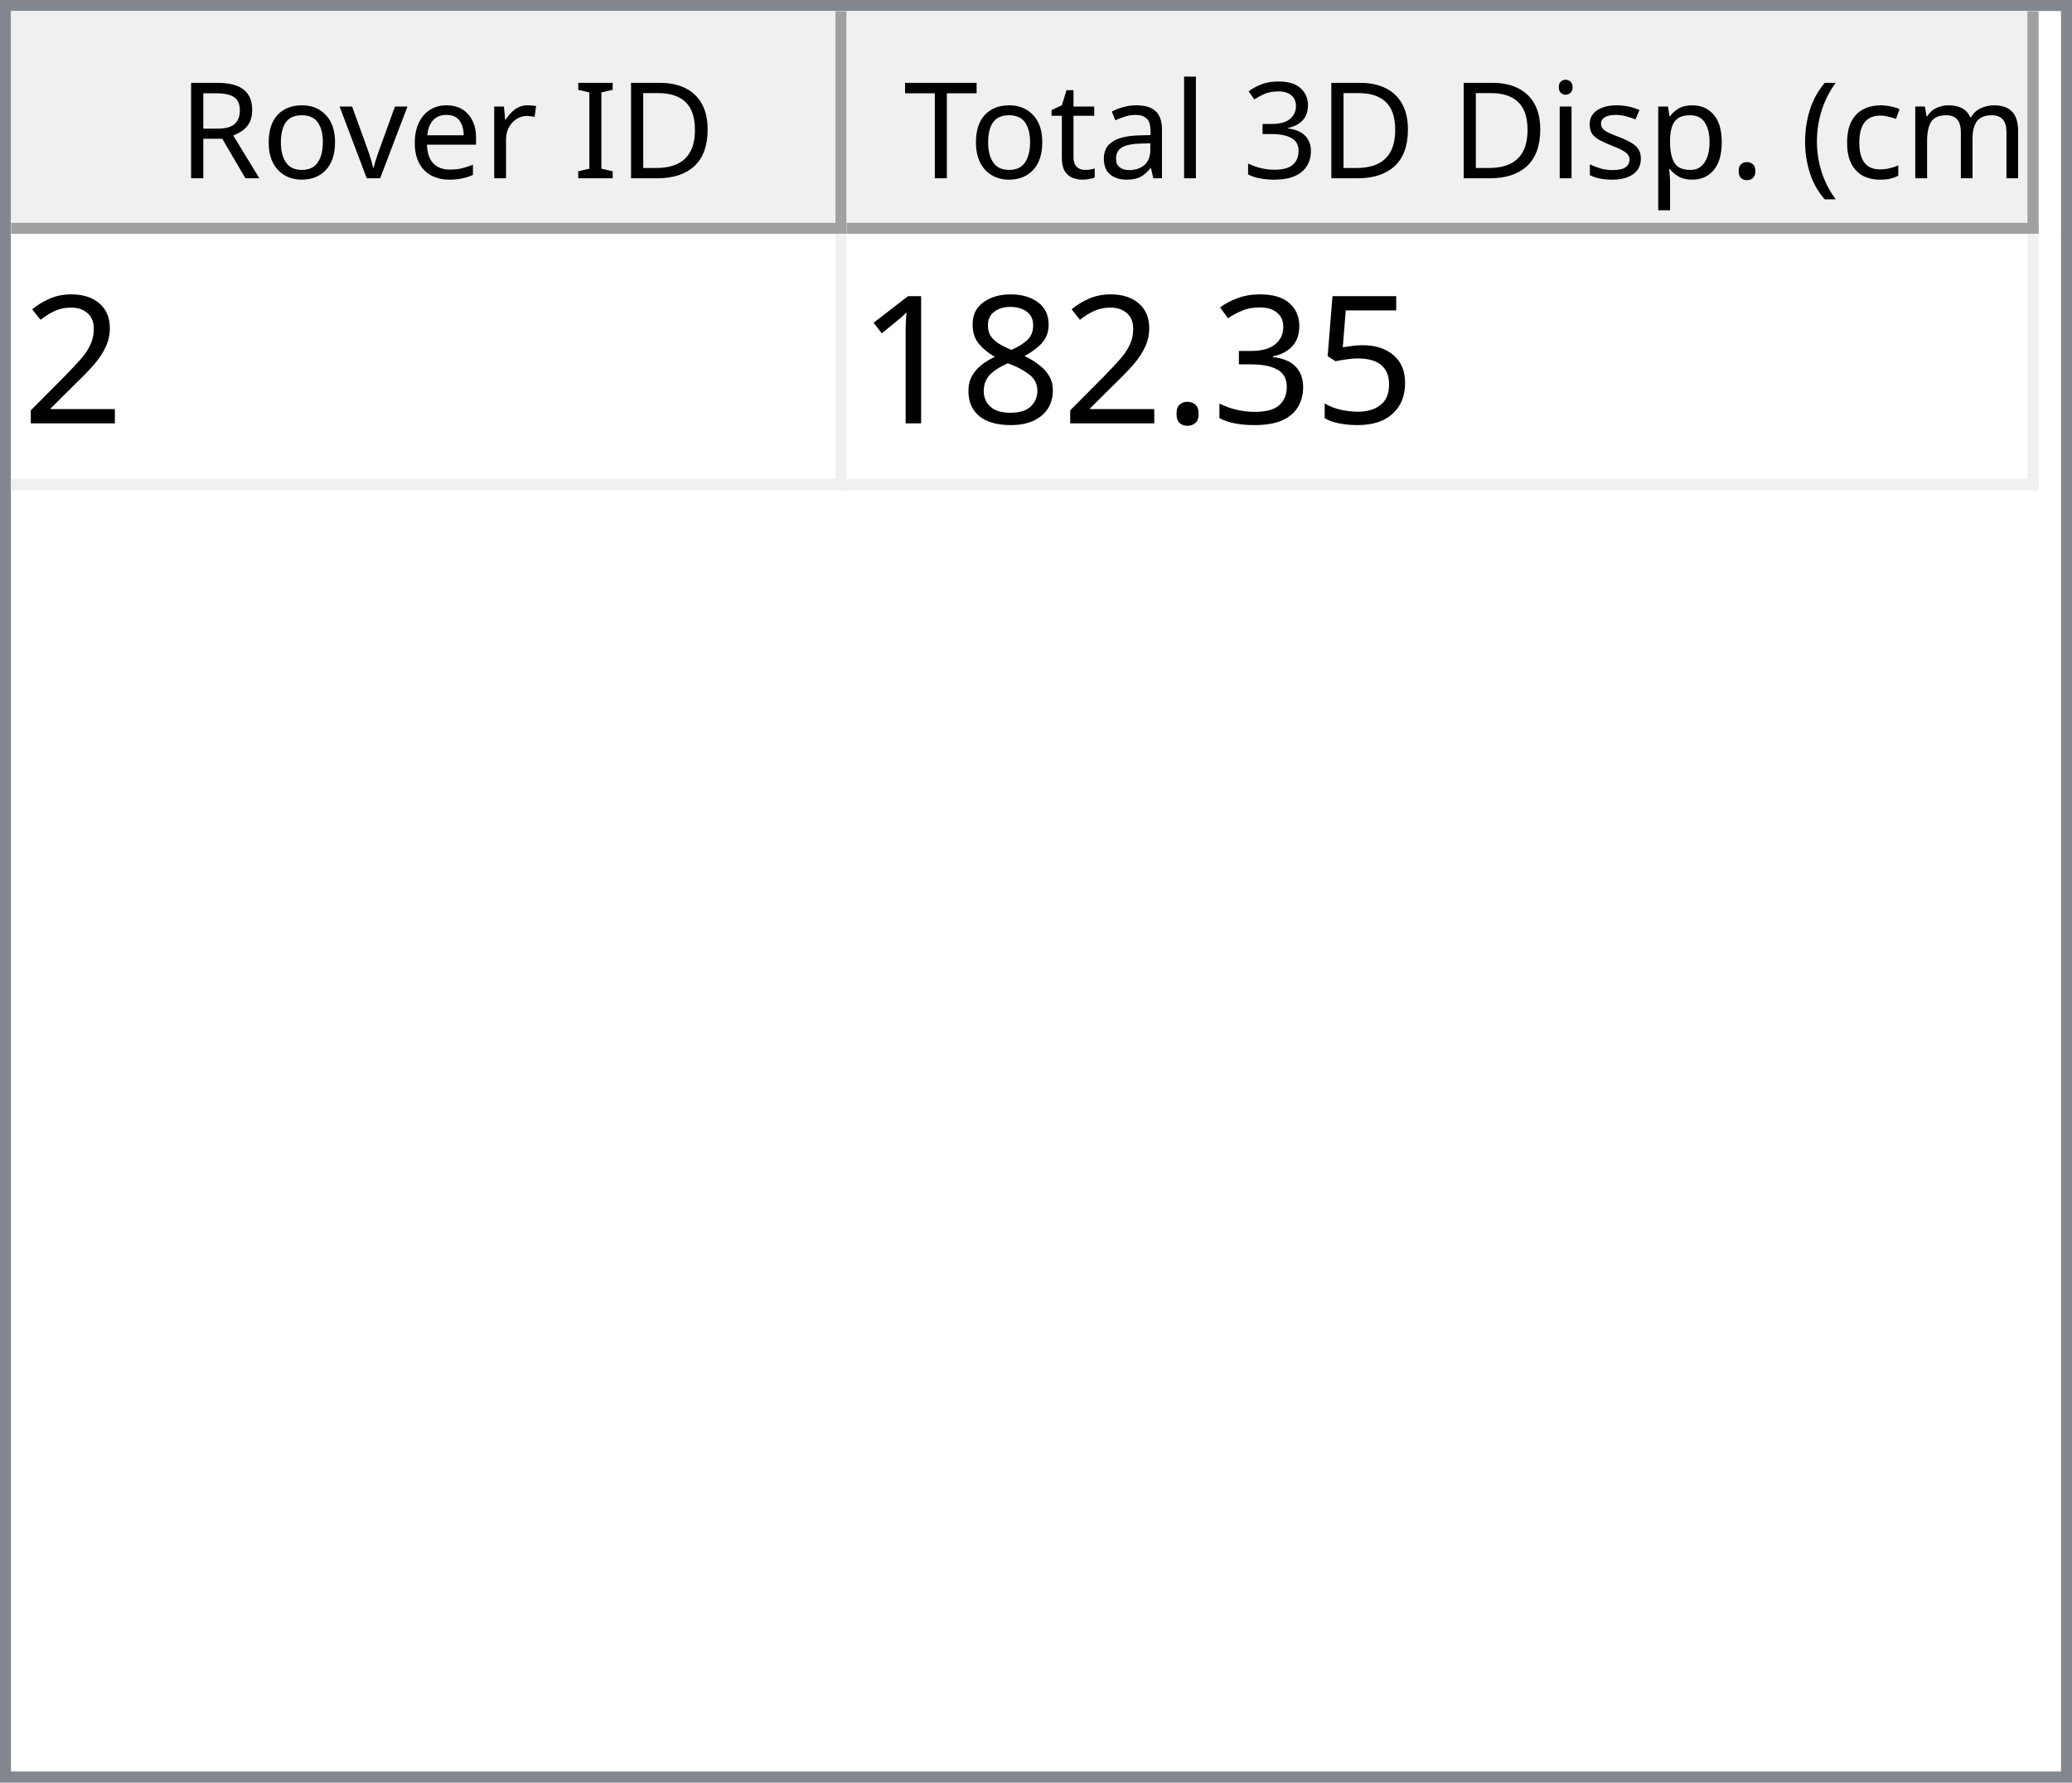
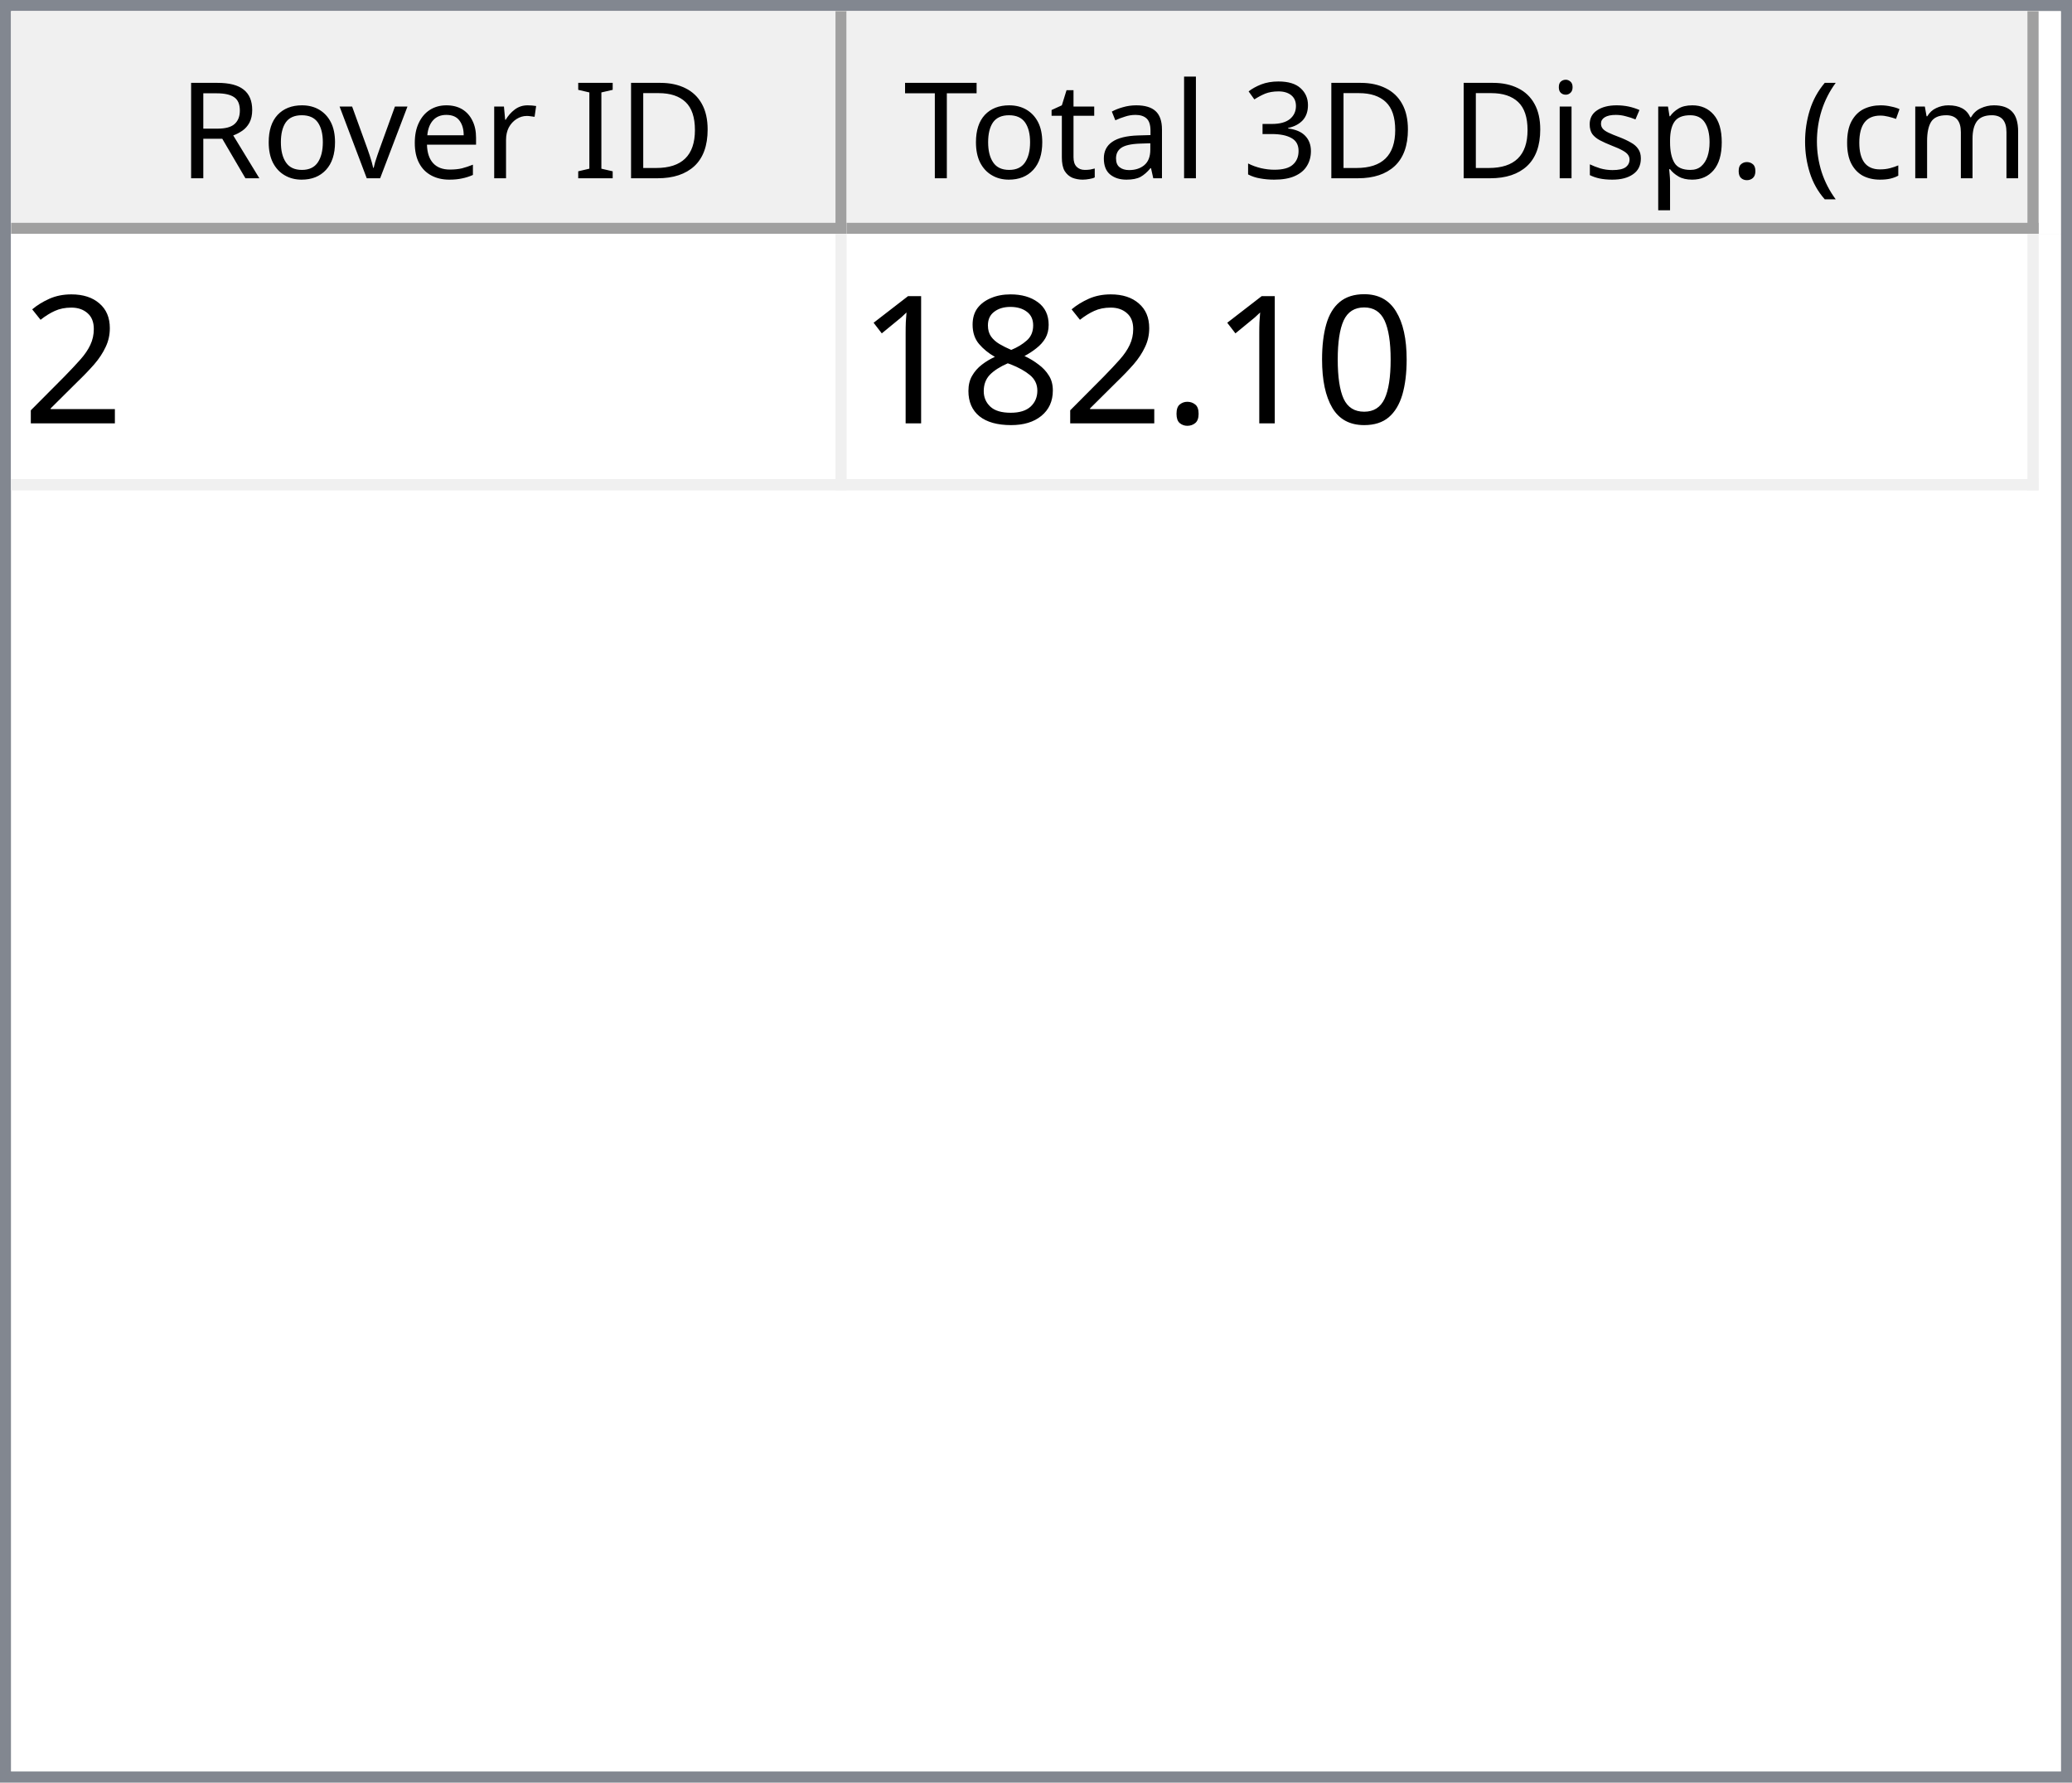
<svg xmlns="http://www.w3.org/2000/svg" style="fill-opacity:1; color-rendering:auto; color-interpolation:auto; text-rendering:auto; stroke:black; stroke-linecap:square; stroke-miterlimit:10; shape-rendering:auto; stroke-opacity:1; fill:black; stroke-dasharray:none; font-weight:normal; stroke-width:1; font-family:'Dialog'; font-style:normal; stroke-linejoin:miter; font-size:12px; stroke-dashoffset:0; image-rendering:auto;" width="186" height="160">
  <defs id="genericDefs" />
  <g>
    <defs id="defs1">
      <clipPath clipPathUnits="userSpaceOnUse" id="clipPath1">
        <path d="M0 0 L186 0 L186 160 L0 160 L0 0 Z" />
      </clipPath>
      <clipPath clipPathUnits="userSpaceOnUse" id="clipPath2">
        <path d="M0 0 L0 160 L186 160 L186 0 Z" />
      </clipPath>
      <clipPath clipPathUnits="userSpaceOnUse" id="clipPath3">
        <path d="M0 0 L0 20 L184 20 L184 0 Z" />
      </clipPath>
      <clipPath clipPathUnits="userSpaceOnUse" id="clipPath4">
        <path d="M0 0 L0 20 L75 20 L75 0 Z" />
      </clipPath>
      <clipPath clipPathUnits="userSpaceOnUse" id="clipPath5">
        <path d="M1 1 L1 19 L74 19 L74 1 Z" />
      </clipPath>
      <clipPath clipPathUnits="userSpaceOnUse" id="clipPath6">
        <path d="M0 0 L0 18 L73 18 L73 0 Z" />
      </clipPath>
      <clipPath clipPathUnits="userSpaceOnUse" id="clipPath7">
        <path d="M-0.5 -0.5 L-0.5 19.5 L74.5 19.5 L74.5 -0.5 Z" />
      </clipPath>
      <clipPath clipPathUnits="userSpaceOnUse" id="clipPath8">
        <path d="M0 0 L0 20 L107 20 L107 0 Z" />
      </clipPath>
      <clipPath clipPathUnits="userSpaceOnUse" id="clipPath9">
        <path d="M1 1 L1 19 L106 19 L106 1 Z" />
      </clipPath>
      <clipPath clipPathUnits="userSpaceOnUse" id="clipPath10">
        <path d="M0 0 L0 18 L105 18 L105 0 Z" />
      </clipPath>
      <clipPath clipPathUnits="userSpaceOnUse" id="clipPath11">
        <path d="M-0.5 -0.5 L-0.5 19.5 L106.5 19.5 L106.5 -0.5 Z" />
      </clipPath>
      <clipPath clipPathUnits="userSpaceOnUse" id="clipPath12">
        <path d="M0 0 L0 138 L184 138 L184 0 Z" />
      </clipPath>
      <clipPath clipPathUnits="userSpaceOnUse" id="clipPath13">
        <path d="M0 0 L0 23 L182 23 L182 0 Z" />
      </clipPath>
      <clipPath clipPathUnits="userSpaceOnUse" id="clipPath14">
        <path d="M-0.5 -0.5 L-0.5 22.5 L181.5 22.5 L181.5 -0.5 Z" />
      </clipPath>
      <clipPath clipPathUnits="userSpaceOnUse" id="clipPath15">
        <path d="M0 0 L0 22 L74 22 L74 0 Z" />
      </clipPath>
      <clipPath clipPathUnits="userSpaceOnUse" id="clipPath16">
        <path d="M0 0 L0 22 L106 22 L106 0 Z" />
      </clipPath>
      <font horiz-adv-x="64.551" id="font1">
        <font-face ascent="107.91" descent="25.098" units-per-em="100" style="font-style:normal; font-family:Segoe UI; font-weight:normal;" />
        <missing-glyph horiz-adv-x="64.551" d="M8.109 0 L8.109 68.266 L56.453 68.266 L56.453 0 L8.109 0 ZM15.328 7.234 L49.219 7.234 L49.219 61.031 L15.328 61.031 L15.328 7.234 Z" />
        <glyph unicode="D" horiz-adv-x="70.117" d="M9.188 0 L9.188 70.016 L28.516 70.016 Q65.531 70.016 65.531 35.891 Q65.531 19.672 55.25 9.836 Q44.969 0 27.734 0 L9.188 0 ZM17.391 62.594 L17.391 7.422 L27.828 7.422 Q41.609 7.422 49.273 14.797 Q56.938 22.172 56.938 35.688 Q56.938 62.594 28.328 62.594 L17.391 62.594 Z" />
        <glyph unicode="I" horiz-adv-x="26.611" d="M17.391 0 L9.188 0 L9.188 70.016 L17.391 70.016 L17.391 0 Z" />
        <glyph unicode=" " horiz-adv-x="27.393" d="" />
        <glyph unicode="r" horiz-adv-x="34.766" d="M34.188 41.891 Q32.078 43.5 28.125 43.5 Q23 43.5 19.555 38.672 Q16.109 33.844 16.109 25.484 L16.109 0 L8.109 0 L8.109 50 L16.109 50 L16.109 39.703 L16.312 39.703 Q18.016 44.969 21.531 47.922 Q25.047 50.875 29.391 50.875 Q32.516 50.875 34.188 50.203 L34.188 41.891 Z" />
        <glyph unicode="e" horiz-adv-x="52.295" d="M48.297 23 L12.984 23 Q13.188 14.656 17.484 10.109 Q21.781 5.562 29.297 5.562 Q37.75 5.562 44.828 11.141 L44.828 3.609 Q38.234 -1.172 27.391 -1.172 Q16.797 -1.172 10.742 5.641 Q4.688 12.453 4.688 24.812 Q4.688 36.469 11.305 43.82 Q17.922 51.172 27.734 51.172 Q37.547 51.172 42.922 44.828 Q48.297 38.484 48.297 27.203 L48.297 23 ZM40.094 29.781 Q40.047 36.719 36.75 40.578 Q33.453 44.438 27.594 44.438 Q21.922 44.438 17.969 40.383 Q14.016 36.328 13.094 29.781 L40.094 29.781 Z" />
        <glyph unicode="v" horiz-adv-x="47.9" d="M47.406 50 L27.484 0 L19.625 0 L0.688 50 L9.469 50 L22.172 13.672 Q23.578 9.672 23.922 6.688 L24.125 6.688 Q24.609 10.453 25.688 13.484 L38.969 50 L47.406 50 Z" />
        <glyph unicode="o" horiz-adv-x="58.594" d="M29 -1.172 Q17.922 -1.172 11.305 5.836 Q4.688 12.844 4.688 24.422 Q4.688 37.016 11.57 44.094 Q18.453 51.172 30.172 51.172 Q41.359 51.172 47.633 44.289 Q53.906 37.406 53.906 25.203 Q53.906 13.234 47.141 6.031 Q40.375 -1.172 29 -1.172 ZM29.594 44.438 Q21.875 44.438 17.383 39.188 Q12.891 33.938 12.891 24.703 Q12.891 15.828 17.43 10.695 Q21.969 5.562 29.594 5.562 Q37.359 5.562 41.531 10.594 Q45.703 15.625 45.703 24.906 Q45.703 34.281 41.531 39.359 Q37.359 44.438 29.594 44.438 Z" />
        <glyph unicode="R" horiz-adv-x="59.814" d="M59.375 0 L49.609 0 L37.891 19.625 Q36.281 22.359 34.766 24.289 Q33.25 26.219 31.664 27.438 Q30.078 28.656 28.25 29.219 Q26.422 29.781 24.125 29.781 L17.391 29.781 L17.391 0 L9.188 0 L9.188 70.016 L30.078 70.016 Q34.672 70.016 38.555 68.867 Q42.438 67.719 45.289 65.375 Q48.141 63.031 49.758 59.547 Q51.375 56.062 51.375 51.375 Q51.375 47.703 50.273 44.656 Q49.172 41.609 47.148 39.211 Q45.125 36.812 42.266 35.133 Q39.406 33.453 35.844 32.516 L35.844 32.328 Q37.594 31.547 38.891 30.547 Q40.188 29.547 41.359 28.18 Q42.531 26.812 43.68 25.078 Q44.828 23.344 46.234 21.047 L59.375 0 ZM17.391 62.594 L17.391 37.203 L28.516 37.203 Q31.594 37.203 34.203 38.133 Q36.812 39.062 38.719 40.797 Q40.625 42.531 41.703 45.047 Q42.781 47.562 42.781 50.688 Q42.781 56.297 39.141 59.445 Q35.5 62.594 28.609 62.594 L17.391 62.594 Z" />
        <glyph unicode=")" horiz-adv-x="30.176" d="M8.297 -15.922 L1.172 -15.922 Q16.406 2.344 16.406 26.812 Q16.406 51.469 1.078 70.016 L8.297 70.016 Q23.531 52.156 23.531 26.703 Q23.531 1.375 8.297 -15.922 Z" />
        <glyph unicode="m" horiz-adv-x="86.133" d="M79.109 0 L71.094 0 L71.094 28.719 Q71.094 37.016 68.531 40.727 Q65.969 44.438 59.906 44.438 Q54.781 44.438 51.195 39.75 Q47.609 35.062 47.609 28.516 L47.609 0 L39.594 0 L39.594 29.688 Q39.594 44.438 28.219 44.438 Q22.953 44.438 19.531 40.016 Q16.109 35.594 16.109 28.516 L16.109 0 L8.109 0 L8.109 50 L16.109 50 L16.109 42.094 L16.312 42.094 Q21.625 51.172 31.844 51.172 Q36.969 51.172 40.773 48.312 Q44.578 45.453 46 40.828 Q51.562 51.172 62.594 51.172 Q79.109 51.172 79.109 30.812 L79.109 0 Z" />
        <glyph unicode="c" horiz-adv-x="46.191" d="M42.188 2.297 Q36.422 -1.172 28.516 -1.172 Q17.828 -1.172 11.258 5.789 Q4.688 12.75 4.688 23.828 Q4.688 36.188 11.766 43.68 Q18.844 51.172 30.672 51.172 Q37.25 51.172 42.281 48.734 L42.281 40.531 Q36.719 44.438 30.375 44.438 Q22.703 44.438 17.797 38.945 Q12.891 33.453 12.891 24.516 Q12.891 15.719 17.508 10.641 Q22.125 5.562 29.891 5.562 Q36.422 5.562 42.188 9.906 L42.188 2.297 Z" />
        <glyph unicode="(" horiz-adv-x="30.176" d="M29.109 -15.922 L21.969 -15.922 Q6.844 1.375 6.844 26.703 Q6.844 52.156 21.969 70.016 L29.203 70.016 Q13.875 51.469 13.875 26.812 Q13.875 2.344 29.109 -15.922 Z" />
        <glyph unicode="." horiz-adv-x="21.68" d="M10.891 -1.078 Q8.641 -1.078 7.055 0.539 Q5.469 2.156 5.469 4.391 Q5.469 6.641 7.055 8.273 Q8.641 9.906 10.891 9.906 Q13.188 9.906 14.797 8.273 Q16.406 6.641 16.406 4.391 Q16.406 2.156 14.797 0.539 Q13.188 -1.078 10.891 -1.078 Z" />
        <glyph unicode="p" horiz-adv-x="58.789" d="M16.312 7.234 L16.109 7.234 L16.109 -23 L8.109 -23 L8.109 50 L16.109 50 L16.109 41.219 L16.312 41.219 Q22.219 51.172 33.594 51.172 Q43.266 51.172 48.688 44.461 Q54.109 37.75 54.109 26.469 Q54.109 13.922 48 6.375 Q41.891 -1.172 31.297 -1.172 Q21.578 -1.172 16.312 7.234 ZM16.109 27.391 L16.109 20.406 Q16.109 14.203 20.141 9.883 Q24.172 5.562 30.375 5.562 Q37.641 5.562 41.773 11.133 Q45.906 16.703 45.906 26.609 Q45.906 34.969 42.047 39.703 Q38.188 44.438 31.594 44.438 Q24.609 44.438 20.359 39.578 Q16.109 34.719 16.109 27.391 Z" />
        <glyph unicode="s" horiz-adv-x="42.432" d="M5.078 1.812 L5.078 10.406 Q11.625 5.562 19.484 5.562 Q30.031 5.562 30.031 12.594 Q30.031 14.594 29.125 15.992 Q28.219 17.391 26.68 18.461 Q25.141 19.531 23.07 20.383 Q21 21.234 18.609 22.172 Q15.281 23.484 12.766 24.828 Q10.25 26.172 8.57 27.859 Q6.891 29.547 6.031 31.695 Q5.172 33.844 5.172 36.719 Q5.172 40.234 6.789 42.945 Q8.406 45.656 11.086 47.484 Q13.766 49.312 17.211 50.242 Q20.656 51.172 24.312 51.172 Q30.812 51.172 35.938 48.922 L35.938 40.828 Q30.422 44.438 23.25 44.438 Q21 44.438 19.195 43.922 Q17.391 43.406 16.094 42.477 Q14.797 41.547 14.086 40.258 Q13.375 38.969 13.375 37.406 Q13.375 35.453 14.086 34.133 Q14.797 32.812 16.164 31.789 Q17.531 30.766 19.484 29.938 Q21.438 29.109 23.922 28.125 Q27.25 26.859 29.883 25.516 Q32.516 24.172 34.375 22.484 Q36.234 20.797 37.234 18.602 Q38.234 16.406 38.234 13.375 Q38.234 9.672 36.602 6.938 Q34.969 4.203 32.234 2.398 Q29.5 0.594 25.93 -0.289 Q22.359 -1.172 18.453 -1.172 Q10.75 -1.172 5.078 1.812 Z" />
        <glyph unicode="i" horiz-adv-x="24.219" d="M12.203 62.703 Q10.062 62.703 8.547 64.164 Q7.031 65.625 7.031 67.875 Q7.031 70.125 8.547 71.609 Q10.062 73.094 12.203 73.094 Q14.406 73.094 15.945 71.609 Q17.484 70.125 17.484 67.875 Q17.484 65.719 15.945 64.211 Q14.406 62.703 12.203 62.703 ZM16.109 0 L8.109 0 L8.109 50 L16.109 50 L16.109 0 Z" />
        <glyph unicode="3" horiz-adv-x="53.906" d="M46.531 19.828 Q46.531 15.094 44.75 11.211 Q42.969 7.328 39.719 4.57 Q36.469 1.812 31.93 0.297 Q27.391 -1.219 21.922 -1.219 Q11.922 -1.219 6 2.594 L6 11.188 Q13.094 5.609 22.219 5.609 Q25.875 5.609 28.828 6.539 Q31.781 7.469 33.906 9.227 Q36.031 10.984 37.18 13.477 Q38.328 15.969 38.328 19.094 Q38.328 32.812 18.797 32.812 L12.984 32.812 L12.984 39.594 L18.5 39.594 Q35.797 39.594 35.797 52.484 Q35.797 64.406 22.609 64.406 Q15.188 64.406 8.688 59.422 L8.688 67.188 Q15.375 71.188 24.609 71.188 Q29 71.188 32.57 69.969 Q36.141 68.75 38.68 66.555 Q41.219 64.359 42.609 61.281 Q44 58.203 44 54.5 Q44 40.672 30.031 36.719 L30.031 36.531 Q33.594 36.141 36.625 34.797 Q39.656 33.453 41.852 31.305 Q44.047 29.156 45.289 26.25 Q46.531 23.344 46.531 19.828 Z" />
        <glyph unicode="l" horiz-adv-x="24.219" d="M16.109 0 L8.109 0 L8.109 74.031 L16.109 74.031 L16.109 0 Z" />
        <glyph unicode="a" horiz-adv-x="50.879" d="M43.891 0 L35.891 0 L35.891 7.812 L35.688 7.812 Q30.469 -1.172 20.312 -1.172 Q12.844 -1.172 8.617 2.781 Q4.391 6.734 4.391 13.281 Q4.391 27.297 20.906 29.594 L35.891 31.688 Q35.891 44.438 25.594 44.438 Q16.547 44.438 9.281 38.281 L9.281 46.484 Q16.656 51.172 26.266 51.172 Q43.891 51.172 43.891 32.516 L43.891 0 ZM35.891 25.297 L23.828 23.641 Q18.266 22.859 15.43 20.875 Q12.594 18.891 12.594 13.875 Q12.594 10.203 15.211 7.883 Q17.828 5.562 22.172 5.562 Q28.125 5.562 32.008 9.742 Q35.891 13.922 35.891 20.312 L35.891 25.297 Z" />
        <glyph unicode="t" horiz-adv-x="33.887" d="M31.297 0.484 Q28.469 -1.078 23.828 -1.078 Q10.688 -1.078 10.688 13.578 L10.688 43.172 L2.094 43.172 L2.094 50 L10.688 50 L10.688 62.203 L18.703 64.797 L18.703 50 L31.297 50 L31.297 43.172 L18.703 43.172 L18.703 14.984 Q18.703 9.969 20.414 7.82 Q22.125 5.672 26.078 5.672 Q29.109 5.672 31.297 7.328 L31.297 0.484 Z" />
        <glyph unicode="T" horiz-adv-x="52.393" d="M50.594 62.594 L30.375 62.594 L30.375 0 L22.172 0 L22.172 62.594 L2 62.594 L2 70.016 L50.594 70.016 L50.594 62.594 Z" />
      </font>
      <font horiz-adv-x="75.0" id="font2">
        <font-face ascent="100.537" descent="21.973" units-per-em="100" style="font-style:normal; font-family:sans-serif; font-weight:normal;" />
        <missing-glyph horiz-adv-x="75.0" d="M12.5 0 L12.5 62.5 L62.5 62.5 L62.5 0 L12.5 0 ZM14.062 1.562 L60.938 1.562 L60.938 60.938 L14.062 60.938 L14.062 1.562 Z" />
        <glyph unicode="2" horiz-adv-x="55.615" d="M50.344 8.453 L50.344 0 L3.031 0 Q2.938 3.172 4.047 6.109 Q5.859 10.938 9.836 15.625 Q13.812 20.312 21.344 26.469 Q33.016 36.031 37.117 41.625 Q41.219 47.219 41.219 52.203 Q41.219 57.422 37.477 61.008 Q33.734 64.594 27.734 64.594 Q21.391 64.594 17.578 60.789 Q13.766 56.984 13.719 50.25 L4.688 51.172 Q5.609 61.281 11.664 66.578 Q17.719 71.875 27.938 71.875 Q38.234 71.875 44.242 66.164 Q50.25 60.453 50.25 52 Q50.25 47.703 48.492 43.555 Q46.734 39.406 42.656 34.812 Q38.578 30.219 29.109 22.219 Q21.188 15.578 18.945 13.211 Q16.703 10.844 15.234 8.453 L50.344 8.453 Z" />
-         <glyph unicode="5" horiz-adv-x="55.615" d="M4.156 18.75 L13.375 19.531 Q14.406 12.797 18.141 9.398 Q21.875 6 27.156 6 Q33.5 6 37.891 10.789 Q42.281 15.578 42.281 23.484 Q42.281 31 38.062 35.352 Q33.844 39.703 27 39.703 Q22.75 39.703 19.336 37.773 Q15.922 35.844 13.969 32.766 L5.719 33.844 L12.641 70.609 L48.25 70.609 L48.25 62.203 L19.672 62.203 L15.828 42.969 Q22.266 47.469 29.344 47.469 Q38.719 47.469 45.164 40.969 Q51.609 34.469 51.609 24.266 Q51.609 14.547 45.953 7.469 Q39.062 -1.219 27.156 -1.219 Q17.391 -1.219 11.211 4.25 Q5.031 9.719 4.156 18.75 Z" />
-         <glyph unicode="3" horiz-adv-x="55.615" d="M4.203 18.891 L12.984 20.062 Q14.5 12.594 18.141 9.297 Q21.781 6 27 6 Q33.203 6 37.477 10.297 Q41.75 14.594 41.75 20.953 Q41.75 27 37.797 30.93 Q33.844 34.859 27.734 34.859 Q25.25 34.859 21.531 33.891 L22.516 41.609 Q23.391 41.5 23.922 41.5 Q29.547 41.5 34.039 44.43 Q38.531 47.359 38.531 53.469 Q38.531 58.297 35.258 61.477 Q31.984 64.656 26.812 64.656 Q21.688 64.656 18.266 61.43 Q14.844 58.203 13.875 51.766 L5.078 53.328 Q6.688 62.156 12.398 67.016 Q18.109 71.875 26.609 71.875 Q32.469 71.875 37.398 69.359 Q42.328 66.844 44.945 62.5 Q47.562 58.156 47.562 53.266 Q47.562 48.641 45.07 44.828 Q42.578 41.016 37.703 38.766 Q44.047 37.312 47.562 32.695 Q51.078 28.078 51.078 21.141 Q51.078 11.766 44.242 5.25 Q37.406 -1.266 26.953 -1.266 Q17.531 -1.266 11.305 4.352 Q5.078 9.969 4.203 18.891 Z" />
+         <glyph unicode="0" horiz-adv-x="55.615" d="M4.156 35.297 Q4.156 48 6.766 55.742 Q9.375 63.484 14.523 67.68 Q19.672 71.875 27.484 71.875 Q33.25 71.875 37.594 69.555 Q41.938 67.234 44.773 62.867 Q47.609 58.5 49.219 52.227 Q50.828 45.953 50.828 35.297 Q50.828 22.703 48.242 14.969 Q45.656 7.234 40.508 3.008 Q35.359 -1.219 27.484 -1.219 Q17.141 -1.219 11.234 6.203 Q4.156 15.141 4.156 35.297 ZM13.188 35.297 Q13.188 17.672 17.312 11.836 Q21.438 6 27.484 6 Q33.547 6 37.672 11.859 Q41.797 17.719 41.797 35.297 Q41.797 52.984 37.672 58.789 Q33.547 64.594 27.391 64.594 Q21.344 64.594 17.719 59.469 Q13.188 52.938 13.188 35.297 Z" />
        <glyph unicode="." horiz-adv-x="27.783" d="M9.078 0 L9.078 10.016 L19.094 10.016 L19.094 0 L9.078 0 Z" />
        <glyph unicode="8" horiz-adv-x="55.615" d="M17.672 38.812 Q12.203 40.828 9.57 44.539 Q6.938 48.25 6.938 53.422 Q6.938 61.234 12.555 66.555 Q18.172 71.875 27.484 71.875 Q36.859 71.875 42.578 66.43 Q48.297 60.984 48.297 53.172 Q48.297 48.188 45.68 44.508 Q43.062 40.828 37.75 38.812 Q44.344 36.672 47.781 31.883 Q51.219 27.094 51.219 20.453 Q51.219 11.281 44.727 5.031 Q38.234 -1.219 27.641 -1.219 Q17.047 -1.219 10.547 5.055 Q4.047 11.328 4.047 20.703 Q4.047 27.688 7.594 32.398 Q11.141 37.109 17.672 38.812 ZM15.922 53.719 Q15.922 48.641 19.195 45.414 Q22.469 42.188 27.688 42.188 Q32.766 42.188 36.016 45.383 Q39.266 48.578 39.266 53.219 Q39.266 58.062 35.914 61.359 Q32.562 64.656 27.594 64.656 Q22.562 64.656 19.242 61.43 Q15.922 58.203 15.922 53.719 ZM13.094 20.656 Q13.094 16.891 14.875 13.375 Q16.656 9.859 20.172 7.93 Q23.688 6 27.734 6 Q34.031 6 38.133 10.055 Q42.234 14.109 42.234 20.359 Q42.234 26.703 38.016 30.859 Q33.797 35.016 27.438 35.016 Q21.234 35.016 17.164 30.914 Q13.094 26.812 13.094 20.656 Z" />
        <glyph unicode="1" horiz-adv-x="55.615" d="M37.25 0 L28.469 0 L28.469 56 Q25.297 52.984 20.141 49.953 Q14.984 46.922 10.891 45.406 L10.891 53.906 Q18.266 57.375 23.781 62.305 Q29.297 67.234 31.594 71.875 L37.25 71.875 L37.25 0 Z" />
      </font>
    </defs>
    <g style="fill:white; stroke:white;">
      <rect x="0" y="0" width="186" style="clip-path:url(#clipPath1); stroke:none;" height="160" />
    </g>
    <g style="fill:white; text-rendering:optimizeSpeed; color-rendering:optimizeSpeed; image-rendering:optimizeSpeed; shape-rendering:crispEdges; stroke:white; color-interpolation:sRGB;">
      <rect x="0" width="186" height="160" y="0" style="stroke:none;" />
      <path style="stroke:none;" d="M0 160 L186 160 L186 0 L0 0 Z" />
    </g>
    <g style="fill:rgb(240,240,240); font-family:'Segoe UI'; stroke:rgb(240,240,240);">
      <rect x="0" y="0" width="186" style="clip-path:url(#clipPath2); stroke:none;" height="160" />
    </g>
    <g style="fill:rgb(130,135,144); font-family:'Segoe UI'; stroke:rgb(130,135,144);">
      <path d="M0 0 L186 0 L186 160 L0 160 L0 0 ZM1 1 L185 1 L185 159 L1 159 L1 1 Z" style="fill-rule:evenodd; clip-path:url(#clipPath2); stroke:none;" />
    </g>
    <g style="fill:white; font-family:'Segoe UI'; stroke:white;" transform="translate(1,1)">
      <rect x="0" y="0" width="184" style="clip-path:url(#clipPath3); stroke:none;" height="20" />
    </g>
    <g style="fill:rgb(240,240,240); font-family:'Segoe UI'; stroke:rgb(240,240,240);" transform="translate(1,1)">
      <rect x="0" y="0" width="75" style="clip-path:url(#clipPath4); stroke:none;" height="20" />
    </g>
    <g style="font-family:'Segoe UI';" transform="translate(2,2)">
      <text x="14" xml:space="preserve" y="14" style="clip-path:url(#clipPath6); stroke:none;">Rover ID</text>
    </g>
    <g style="fill:rgb(160,160,160); font-family:'Segoe UI'; stroke:rgb(160,160,160); stroke-linejoin:bevel;" transform="translate(1.5,1.5)">
      <line x1="74" x2="74" y1="0" style="fill:none; clip-path:url(#clipPath7);" y2="19" />
    </g>
    <g style="fill:rgb(160,160,160); font-family:'Segoe UI'; stroke:rgb(160,160,160); stroke-linejoin:bevel;" transform="matrix(1,0,0,1,1,1) translate(0.5,0.5)">
      <line x1="0" x2="74" y1="19" style="fill:none; clip-path:url(#clipPath7);" y2="19" />
    </g>
    <g style="fill:rgb(240,240,240); font-family:'Segoe UI'; stroke:rgb(240,240,240);" transform="translate(76,1)">
      <rect x="0" y="0" width="107" style="clip-path:url(#clipPath8); stroke:none;" height="20" />
    </g>
    <g style="font-family:'Segoe UI';" transform="translate(77,2)">
      <text x="1" xml:space="preserve" y="14" style="clip-path:url(#clipPath10); stroke:none;"> Total 3D Disp. (cm)</text>
    </g>
    <g style="fill:rgb(160,160,160); font-family:'Segoe UI'; stroke:rgb(160,160,160); stroke-linejoin:bevel;" transform="translate(76.5,1.5)">
      <line x1="106" x2="106" y1="0" style="fill:none; clip-path:url(#clipPath11);" y2="19" />
    </g>
    <g style="fill:rgb(160,160,160); font-family:'Segoe UI'; stroke:rgb(160,160,160); stroke-linejoin:bevel;" transform="matrix(1,0,0,1,76,1) translate(0.5,0.5)">
      <line x1="0" x2="106" y1="19" style="fill:none; clip-path:url(#clipPath11);" y2="19" />
    </g>
    <g style="fill:white; font-family:'Segoe UI'; stroke:white;" transform="translate(1,21)">
      <rect x="0" y="0" width="184" style="clip-path:url(#clipPath12); stroke:none;" height="138" />
    </g>
    <g style="fill:rgb(240,240,240); font-size:16px; font-family:sans-serif; stroke:rgb(240,240,240);" transform="translate(1,21)">
      <rect x="0" y="0" width="182" style="clip-path:url(#clipPath13); stroke:none;" height="23" />
      <line transform="translate(0.5,0.5)" x1="0" x2="181" y1="22" style="clip-path:url(#clipPath14); fill:none; stroke-linejoin:bevel;" y2="22" />
    </g>
    <g transform="matrix(1,0,0,1,1,21) translate(0.5,0.5)" style="fill:rgb(240,240,240); font-size:16px; font-family:sans-serif; stroke:rgb(240,240,240); stroke-linejoin:bevel;">
      <line x1="74" x2="74" y1="0" style="fill:none; clip-path:url(#clipPath14);" y2="22" />
    </g>
    <g transform="matrix(1,0,0,1,1,21) translate(0.5,0.5)" style="fill:rgb(240,240,240); font-size:16px; font-family:sans-serif; stroke:rgb(240,240,240); stroke-linejoin:bevel;">
      <line x1="181" x2="181" y1="0" style="fill:none; clip-path:url(#clipPath14);" y2="22" />
    </g>
    <g style="fill:white; font-size:16px; font-family:sans-serif; stroke:white;" transform="matrix(1,0,0,1,1,21)">
      <rect x="0" y="0" width="74" style="clip-path:url(#clipPath15); stroke:none;" height="22" />
      <text x="1" y="17" style="fill:black; clip-path:url(#clipPath15); stroke:none;" xml:space="preserve">2</text>
    </g>
    <g style="fill:white; font-size:16px; font-family:sans-serif; stroke:white;" transform="matrix(1,0,0,1,1,21) translate(75,0)">
      <rect x="0" y="0" width="106" style="clip-path:url(#clipPath16); stroke:none;" height="22" />
-       <text x="1" y="17" style="fill:black; clip-path:url(#clipPath16); stroke:none;" xml:space="preserve">182.35</text>
+       <text x="1" y="17" style="fill:black; clip-path:url(#clipPath16); stroke:none;" xml:space="preserve">182.10</text>
    </g>
  </g>
</svg>
